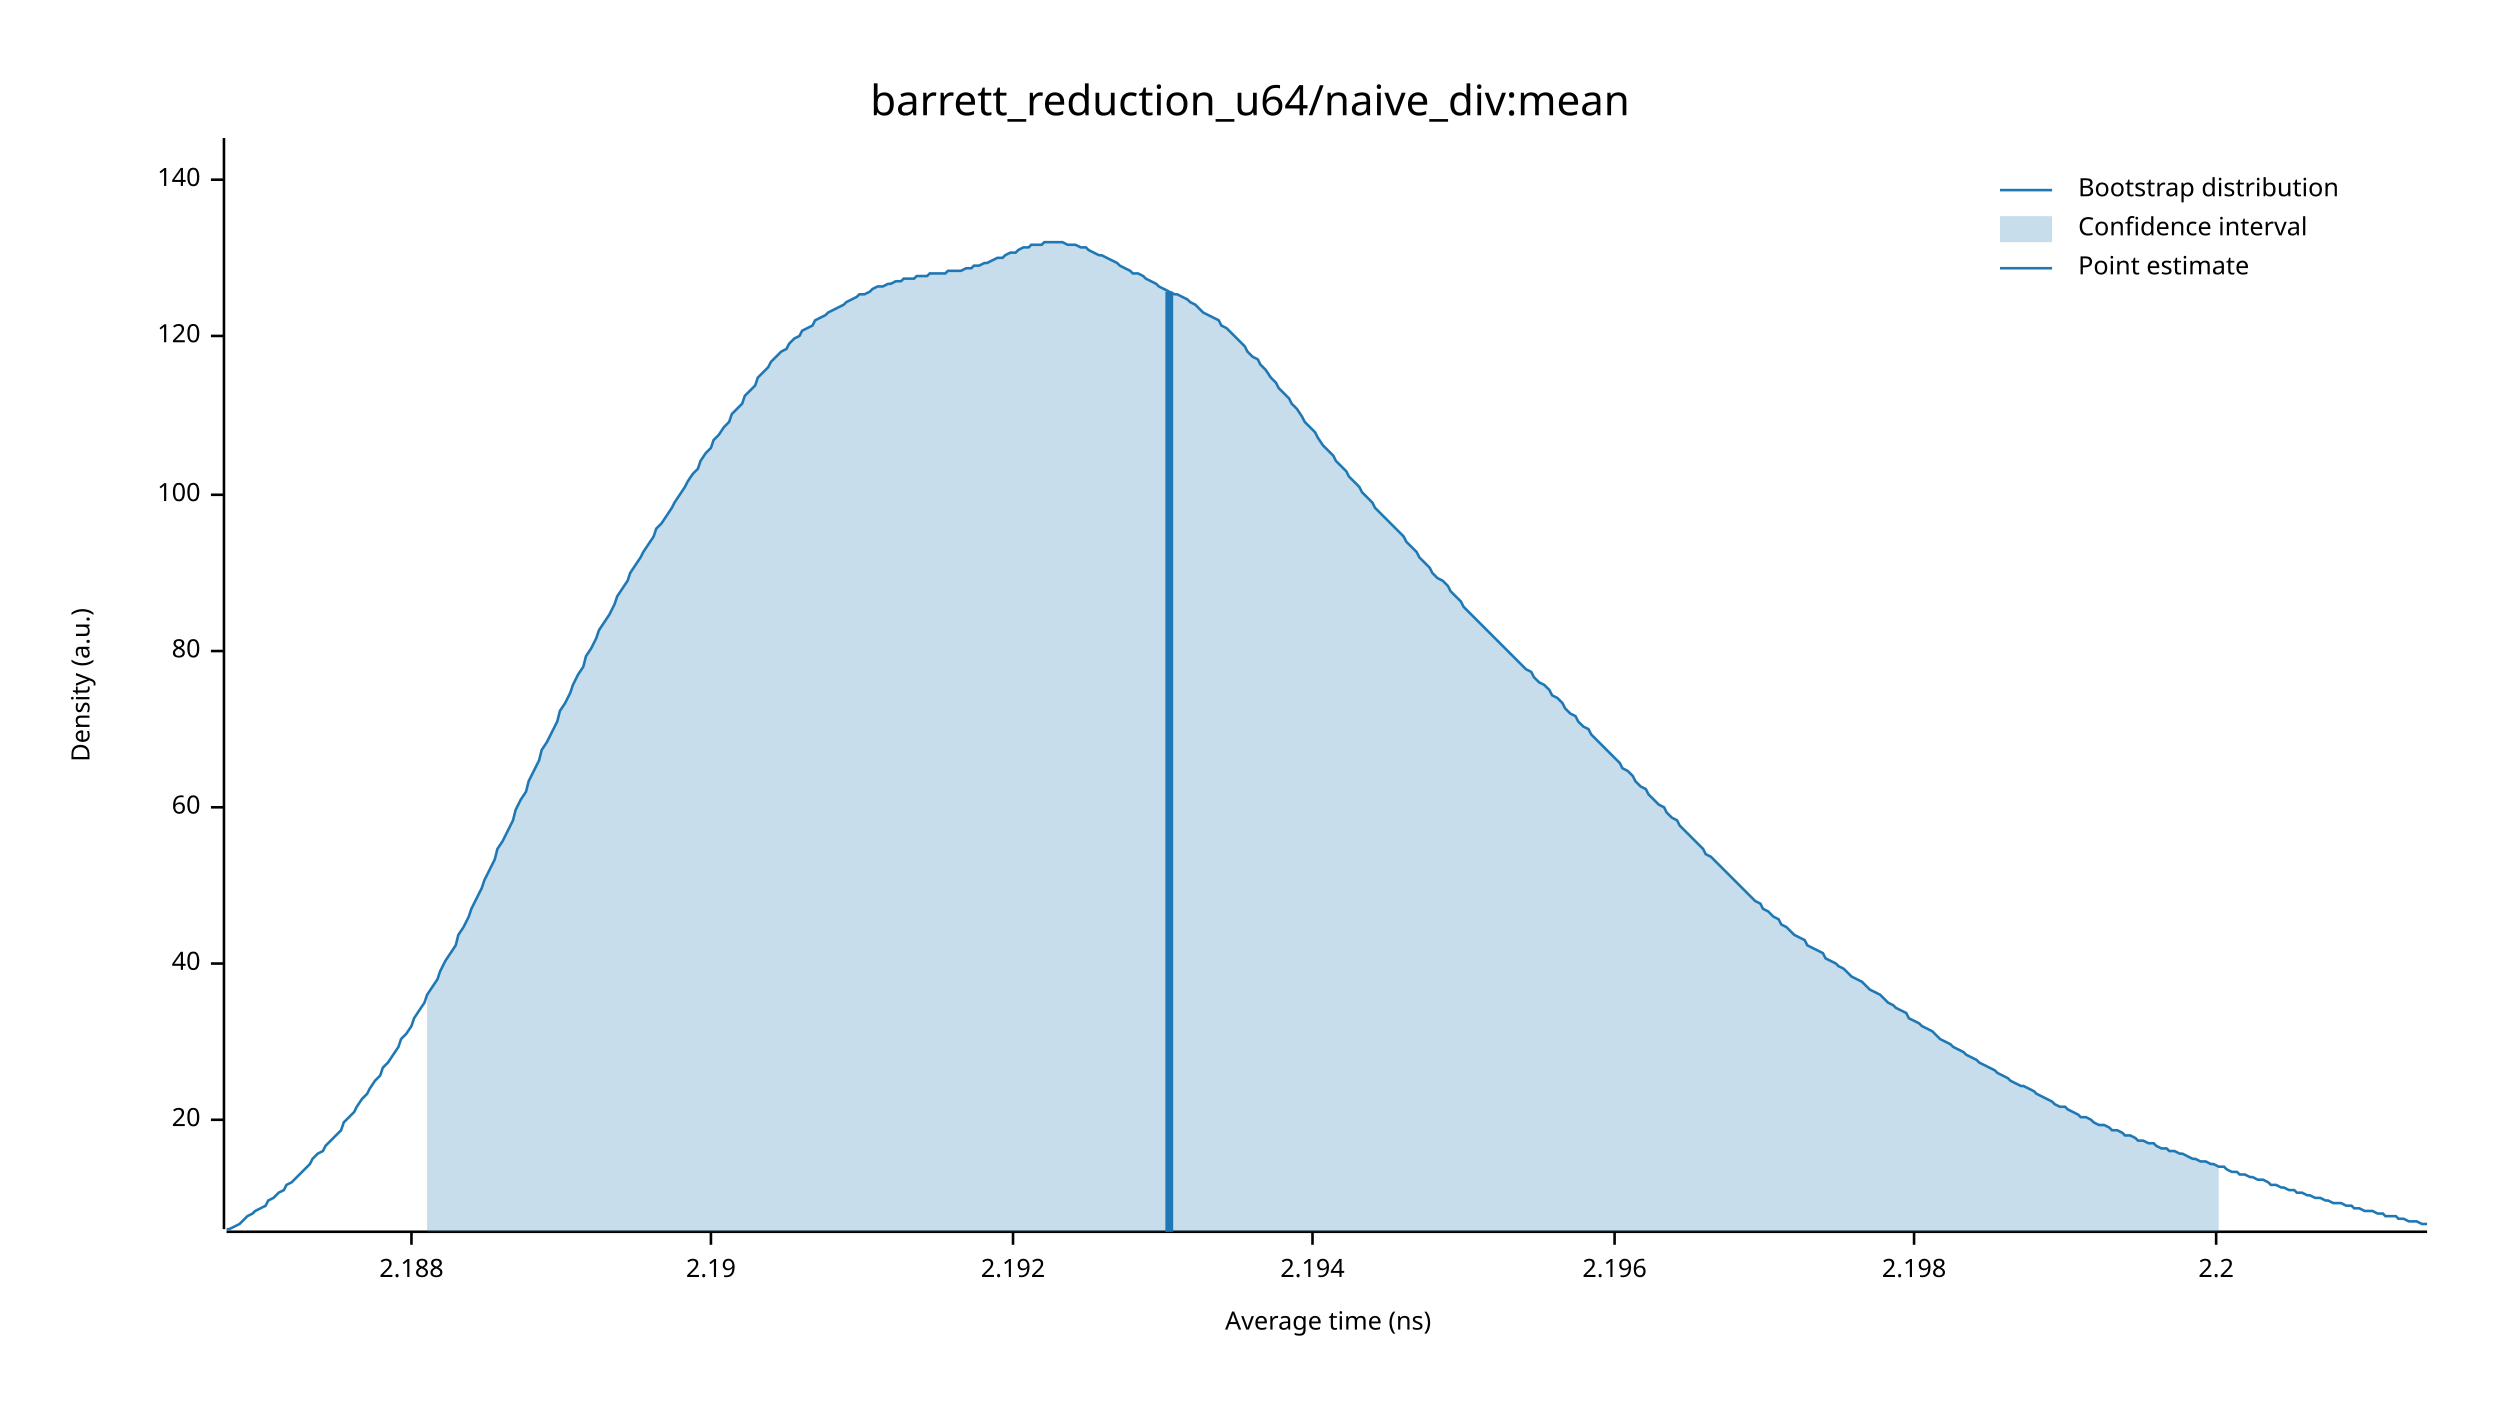
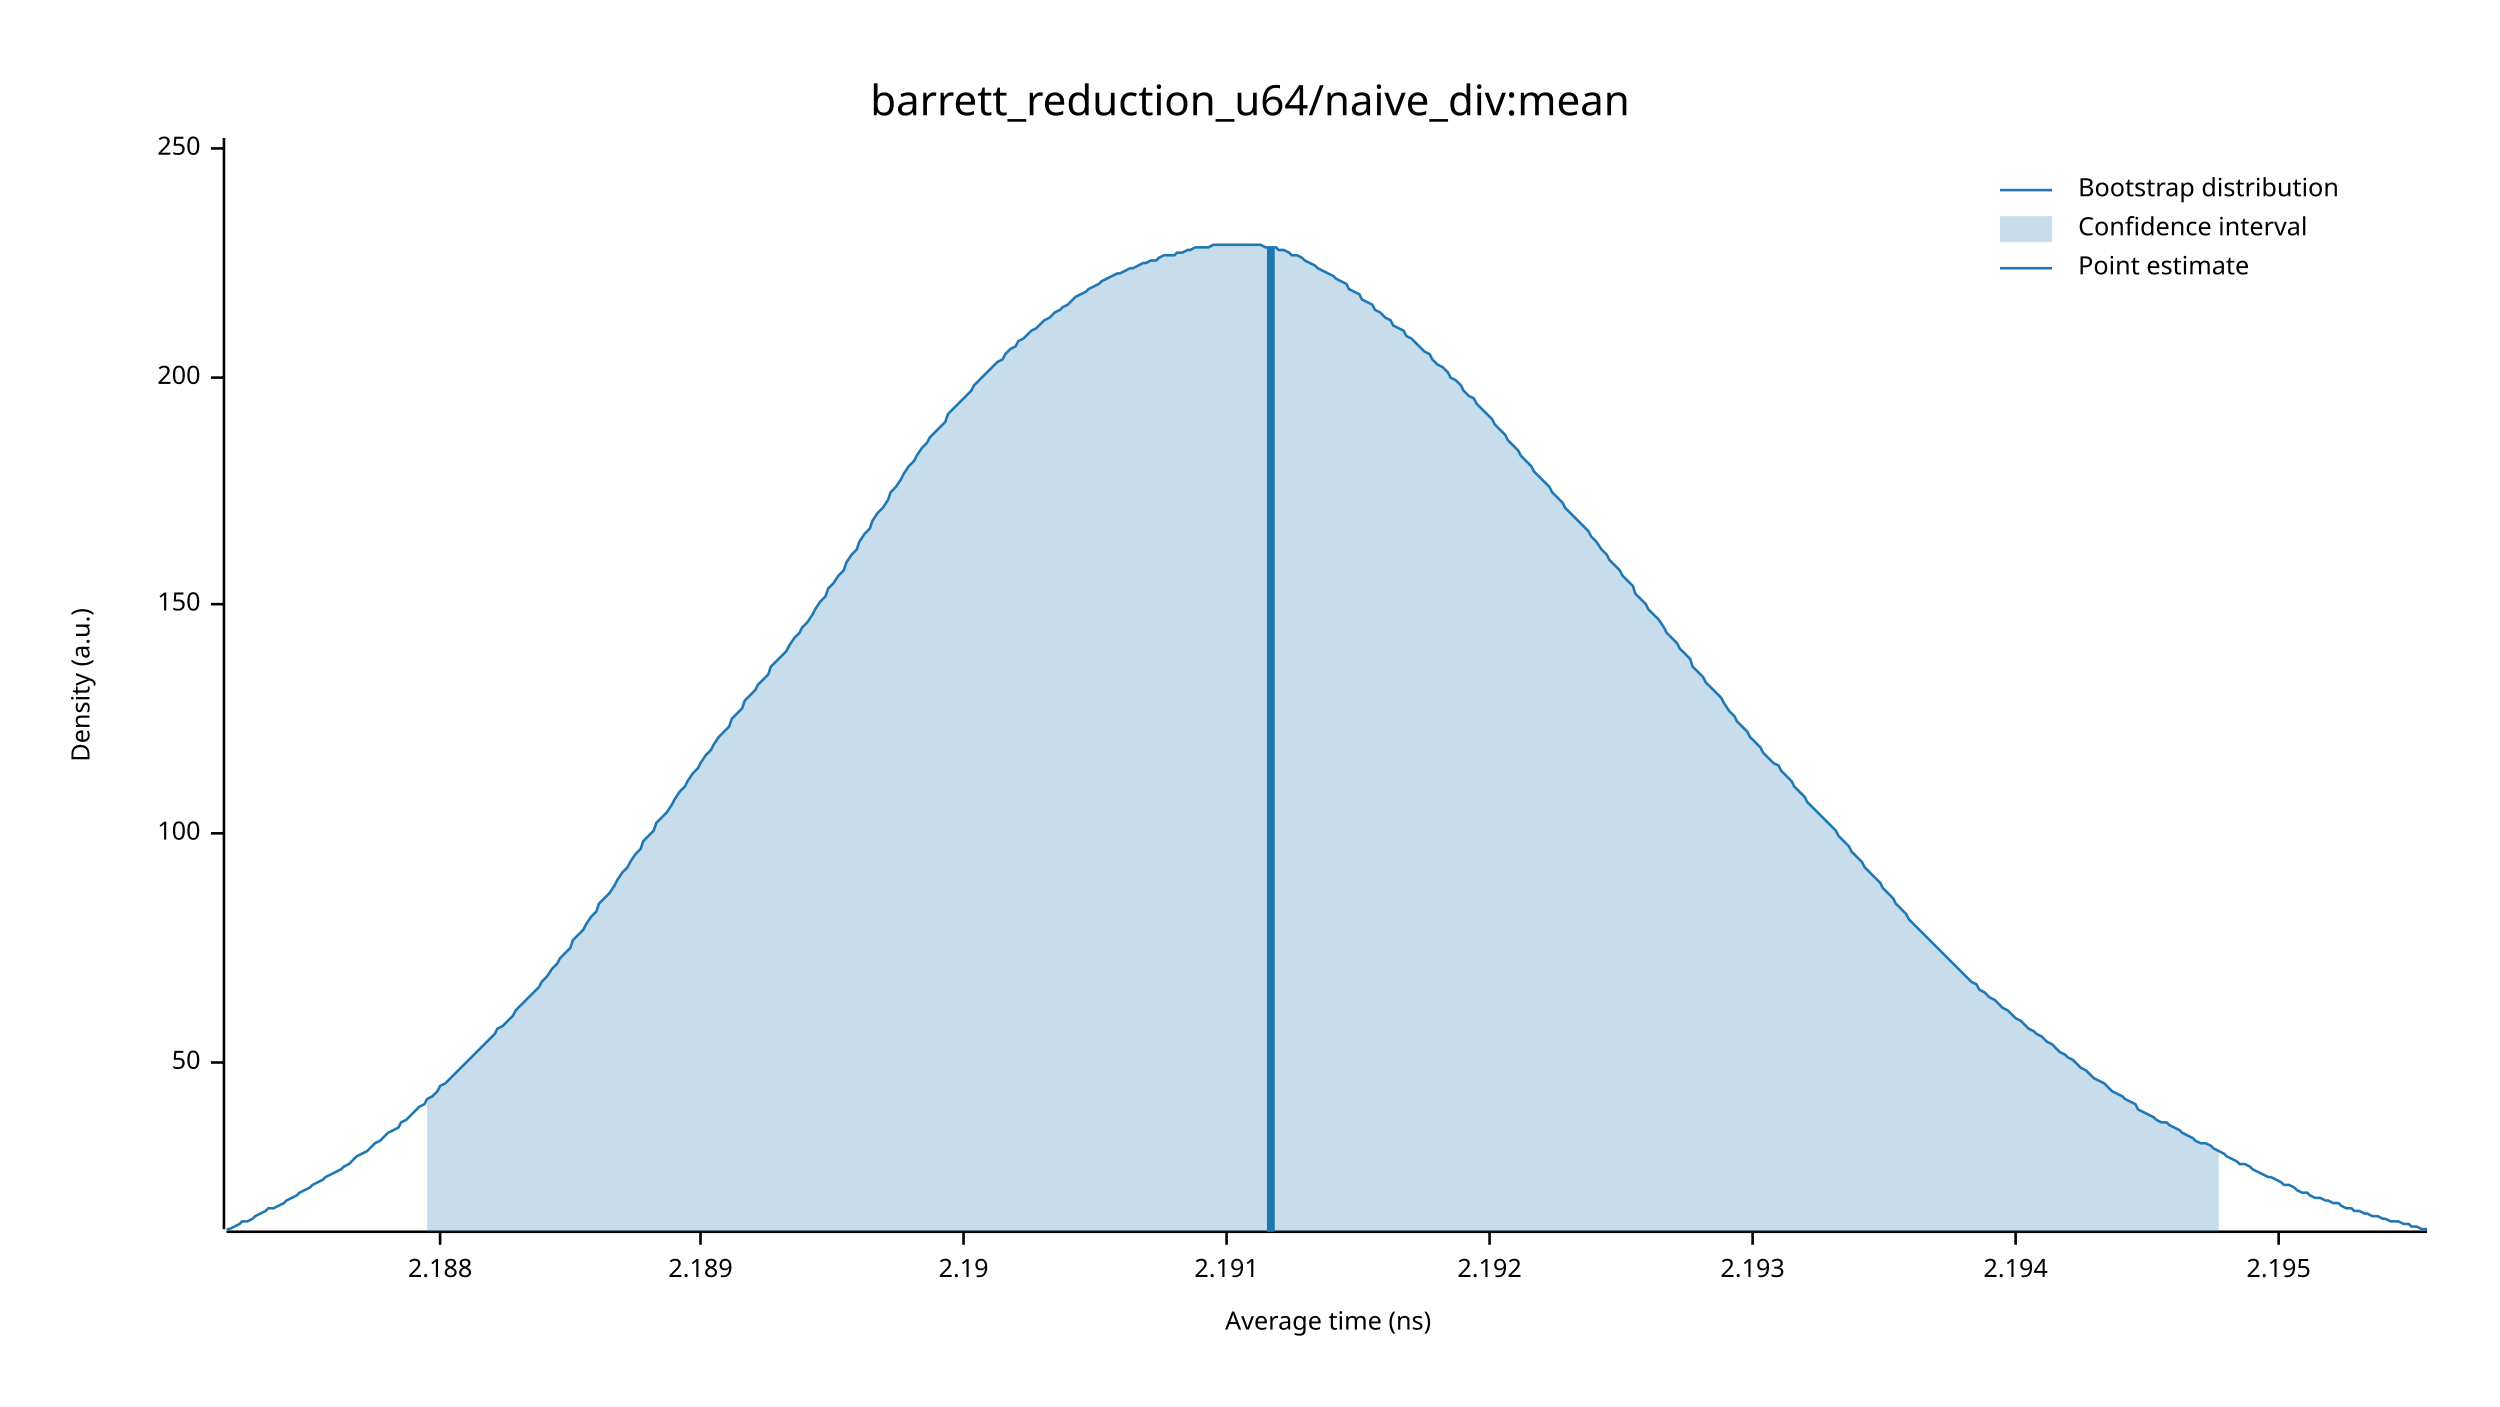
<svg xmlns="http://www.w3.org/2000/svg" width="960" height="540" viewBox="0 0 960 540">
  <text x="480" y="32" dy="0.76em" text-anchor="middle" font-family="sans-serif" font-size="16.129" opacity="1" fill="#000000">
barrett_reduction_u64/naive_div:mean
</text>
  <text x="27" y="263" dy="0.76em" text-anchor="middle" font-family="sans-serif" font-size="9.677" opacity="1" fill="#000000" transform="rotate(270, 27, 263)">
Density (a.u.)
</text>
  <text x="510" y="513" dy="-0.5ex" text-anchor="middle" font-family="sans-serif" font-size="9.677" opacity="1" fill="#000000">
Average time (ns)
</text>
  <polyline fill="none" opacity="1" stroke="#000000" stroke-width="1" points="86,53 86,472 " />
-   <text x="77" y="430" dy="0.5ex" text-anchor="end" font-family="sans-serif" font-size="9.677" opacity="1" fill="#000000">
- 20
+   <text x="77" y="408" dy="0.5ex" text-anchor="end" font-family="sans-serif" font-size="9.677" opacity="1" fill="#000000">
+ 50
</text>
-   <polyline fill="none" opacity="1" stroke="#000000" stroke-width="1" points="81,430 86,430 " />
-   <text x="77" y="370" dy="0.5ex" text-anchor="end" font-family="sans-serif" font-size="9.677" opacity="1" fill="#000000">
- 40
- </text>
-   <polyline fill="none" opacity="1" stroke="#000000" stroke-width="1" points="81,370 86,370 " />
-   <text x="77" y="310" dy="0.5ex" text-anchor="end" font-family="sans-serif" font-size="9.677" opacity="1" fill="#000000">
- 60
- </text>
-   <polyline fill="none" opacity="1" stroke="#000000" stroke-width="1" points="81,310 86,310 " />
-   <text x="77" y="250" dy="0.5ex" text-anchor="end" font-family="sans-serif" font-size="9.677" opacity="1" fill="#000000">
- 80
- </text>
-   <polyline fill="none" opacity="1" stroke="#000000" stroke-width="1" points="81,250 86,250 " />
-   <text x="77" y="190" dy="0.5ex" text-anchor="end" font-family="sans-serif" font-size="9.677" opacity="1" fill="#000000">
+   <polyline fill="none" opacity="1" stroke="#000000" stroke-width="1" points="81,408 86,408 " />
+   <text x="77" y="320" dy="0.5ex" text-anchor="end" font-family="sans-serif" font-size="9.677" opacity="1" fill="#000000">
100
</text>
-   <polyline fill="none" opacity="1" stroke="#000000" stroke-width="1" points="81,190 86,190 " />
-   <text x="77" y="129" dy="0.5ex" text-anchor="end" font-family="sans-serif" font-size="9.677" opacity="1" fill="#000000">
- 120
+   <polyline fill="none" opacity="1" stroke="#000000" stroke-width="1" points="81,320 86,320 " />
+   <text x="77" y="232" dy="0.5ex" text-anchor="end" font-family="sans-serif" font-size="9.677" opacity="1" fill="#000000">
+ 150
</text>
-   <polyline fill="none" opacity="1" stroke="#000000" stroke-width="1" points="81,129 86,129 " />
-   <text x="77" y="69" dy="0.5ex" text-anchor="end" font-family="sans-serif" font-size="9.677" opacity="1" fill="#000000">
- 140
+   <polyline fill="none" opacity="1" stroke="#000000" stroke-width="1" points="81,232 86,232 " />
+   <text x="77" y="145" dy="0.5ex" text-anchor="end" font-family="sans-serif" font-size="9.677" opacity="1" fill="#000000">
+ 200
</text>
-   <polyline fill="none" opacity="1" stroke="#000000" stroke-width="1" points="81,69 86,69 " />
+   <polyline fill="none" opacity="1" stroke="#000000" stroke-width="1" points="81,145 86,145 " />
+   <text x="77" y="57" dy="0.5ex" text-anchor="end" font-family="sans-serif" font-size="9.677" opacity="1" fill="#000000">
+ 250
+ </text>
+   <polyline fill="none" opacity="1" stroke="#000000" stroke-width="1" points="81,57 86,57 " />
  <polyline fill="none" opacity="1" stroke="#000000" stroke-width="1" points="87,473 932,473 " />
-   <text x="158" y="483" dy="0.76em" text-anchor="middle" font-family="sans-serif" font-size="9.677" opacity="1" fill="#000000">
+   <text x="169" y="483" dy="0.76em" text-anchor="middle" font-family="sans-serif" font-size="9.677" opacity="1" fill="#000000">
2.188
</text>
-   <polyline fill="none" opacity="1" stroke="#000000" stroke-width="1" points="158,473 158,478 " />
-   <text x="273" y="483" dy="0.76em" text-anchor="middle" font-family="sans-serif" font-size="9.677" opacity="1" fill="#000000">
+   <polyline fill="none" opacity="1" stroke="#000000" stroke-width="1" points="169,473 169,478 " />
+   <text x="269" y="483" dy="0.76em" text-anchor="middle" font-family="sans-serif" font-size="9.677" opacity="1" fill="#000000">
+ 2.189
+ </text>
+   <polyline fill="none" opacity="1" stroke="#000000" stroke-width="1" points="269,473 269,478 " />
+   <text x="370" y="483" dy="0.76em" text-anchor="middle" font-family="sans-serif" font-size="9.677" opacity="1" fill="#000000">
2.19
</text>
-   <polyline fill="none" opacity="1" stroke="#000000" stroke-width="1" points="273,473 273,478 " />
-   <text x="389" y="483" dy="0.76em" text-anchor="middle" font-family="sans-serif" font-size="9.677" opacity="1" fill="#000000">
+   <polyline fill="none" opacity="1" stroke="#000000" stroke-width="1" points="370,473 370,478 " />
+   <text x="471" y="483" dy="0.76em" text-anchor="middle" font-family="sans-serif" font-size="9.677" opacity="1" fill="#000000">
+ 2.191
+ </text>
+   <polyline fill="none" opacity="1" stroke="#000000" stroke-width="1" points="471,473 471,478 " />
+   <text x="572" y="483" dy="0.76em" text-anchor="middle" font-family="sans-serif" font-size="9.677" opacity="1" fill="#000000">
2.192
</text>
-   <polyline fill="none" opacity="1" stroke="#000000" stroke-width="1" points="389,473 389,478 " />
-   <text x="504" y="483" dy="0.76em" text-anchor="middle" font-family="sans-serif" font-size="9.677" opacity="1" fill="#000000">
+   <polyline fill="none" opacity="1" stroke="#000000" stroke-width="1" points="572,473 572,478 " />
+   <text x="673" y="483" dy="0.76em" text-anchor="middle" font-family="sans-serif" font-size="9.677" opacity="1" fill="#000000">
+ 2.193
+ </text>
+   <polyline fill="none" opacity="1" stroke="#000000" stroke-width="1" points="673,473 673,478 " />
+   <text x="774" y="483" dy="0.76em" text-anchor="middle" font-family="sans-serif" font-size="9.677" opacity="1" fill="#000000">
2.194
</text>
-   <polyline fill="none" opacity="1" stroke="#000000" stroke-width="1" points="504,473 504,478 " />
-   <text x="620" y="483" dy="0.76em" text-anchor="middle" font-family="sans-serif" font-size="9.677" opacity="1" fill="#000000">
- 2.196
+   <polyline fill="none" opacity="1" stroke="#000000" stroke-width="1" points="774,473 774,478 " />
+   <text x="875" y="483" dy="0.76em" text-anchor="middle" font-family="sans-serif" font-size="9.677" opacity="1" fill="#000000">
+ 2.195
</text>
-   <polyline fill="none" opacity="1" stroke="#000000" stroke-width="1" points="620,473 620,478 " />
-   <text x="735" y="483" dy="0.76em" text-anchor="middle" font-family="sans-serif" font-size="9.677" opacity="1" fill="#000000">
- 2.198
- </text>
-   <polyline fill="none" opacity="1" stroke="#000000" stroke-width="1" points="735,473 735,478 " />
-   <text x="851" y="483" dy="0.76em" text-anchor="middle" font-family="sans-serif" font-size="9.677" opacity="1" fill="#000000">
- 2.2
- </text>
-   <polyline fill="none" opacity="1" stroke="#000000" stroke-width="1" points="851,473 851,478 " />
-   <polyline fill="none" opacity="1" stroke="#1F78B4" stroke-width="1" points="87,472 88,472 90,471 92,470 93,469 95,467 97,466 98,465 100,464 102,463 103,461 105,460 107,458 109,457 110,455 112,454 114,452 115,451 117,449 119,447 120,445 122,443 124,442 125,440 127,438 129,436 131,434 132,431 134,429 136,427 137,425 139,422 141,420 142,418 144,415 146,413 147,410 149,408 151,405 153,402 154,399 156,397 158,394 159,391 161,388 163,385 164,382 166,379 168,376 169,373 171,369 173,366 175,363 176,359 178,356 180,352 181,349 183,345 185,341 186,338 188,334 190,330 191,326 193,323 195,319 197,315 198,311 200,307 202,304 203,300 205,296 207,292 208,288 210,285 212,281 214,277 215,273 217,270 219,266 220,263 222,259 224,256 225,252 227,249 229,245 230,242 232,239 234,236 236,232 237,229 239,226 241,223 242,220 244,217 246,214 247,212 249,209 251,206 252,203 254,201 256,198 258,195 259,193 261,190 263,187 264,185 266,182 268,180 269,177 271,174 273,172 274,169 276,167 278,164 280,162 281,159 283,157 285,155 286,152 288,150 290,148 291,145 293,143 295,141 296,139 298,137 300,135 302,134 303,132 305,130 307,129 308,127 310,126 312,125 313,123 315,122 317,121 318,120 320,119 322,118 324,117 325,116 327,115 329,114 330,113 332,113 334,112 335,111 337,110 339,110 341,109 342,109 344,108 346,108 347,107 349,107 351,107 352,106 354,106 356,106 357,105 359,105 361,105 363,105 364,104 366,104 368,104 369,104 371,103 373,103 374,102 376,102 378,101 379,101 381,100 383,99 385,99 386,98 388,97 390,97 391,96 393,95 395,95 396,94 398,94 400,94 401,93 403,93 405,93 407,93 408,93 410,94 412,94 413,94 415,95 417,95 418,96 420,97 422,98 423,98 425,99 427,100 429,101 430,102 432,103 434,104 435,105 437,105 439,106 440,107 442,108 444,109 445,110 447,111 449,112 451,113 452,113 454,114 456,115 457,116 459,117 461,119 462,120 464,121 466,122 468,123 469,125 471,126 473,128 474,129 476,131 478,133 479,135 481,137 483,138 484,140 486,142 488,145 490,147 491,149 493,151 495,153 496,155 498,157 500,160 501,162 503,164 505,166 506,168 508,171 510,173 512,175 513,177 515,179 517,181 518,183 520,185 522,187 523,189 525,191 527,193 528,195 530,197 532,199 534,201 535,202 537,204 539,206 540,208 542,210 544,212 545,214 547,216 549,218 550,220 552,222 554,223 556,225 557,227 559,229 561,231 562,233 564,235 566,237 567,238 569,240 571,242 573,244 574,245 576,247 578,249 579,250 581,252 583,254 584,255 586,257 588,258 589,260 591,262 593,263 595,265 596,267 598,268 600,270 601,272 603,274 605,275 606,277 608,279 610,280 611,282 613,284 615,286 617,288 618,289 620,291 622,293 623,295 625,296 627,298 628,300 630,302 632,303 633,305 635,307 637,309 639,310 640,312 642,314 644,315 645,317 647,319 649,321 650,322 652,324 654,326 655,328 657,329 659,331 661,333 662,334 664,336 666,338 667,339 669,341 671,343 672,344 674,346 676,347 677,349 679,350 681,352 683,353 684,355 686,356 688,358 689,359 691,360 693,361 694,363 696,364 698,365 700,366 701,368 703,369 705,370 706,371 708,372 710,374 711,375 713,376 715,377 716,378 718,380 720,381 722,382 723,383 725,385 727,386 728,387 730,388 732,389 733,391 735,392 737,393 738,394 740,395 742,396 744,398 745,399 747,400 749,401 750,402 752,403 754,404 755,405 757,406 759,407 760,408 762,409 764,410 766,411 767,412 769,413 771,414 772,415 774,416 776,417 777,417 779,418 781,419 782,420 784,421 786,422 788,423 789,424 791,425 793,425 794,426 796,427 798,428 799,429 801,429 803,430 804,431 806,432 808,432 810,433 811,434 813,434 815,435 816,436 818,436 820,437 821,438 823,438 825,439 827,439 828,440 830,441 832,441 833,442 835,442 837,443 838,443 840,444 842,445 843,445 845,446 847,446 849,447 850,447 852,448 854,448 855,449 857,450 859,450 860,451 862,451 864,452 865,452 867,453 869,453 871,454 872,455 874,455 876,456 877,456 879,457 881,457 882,458 884,458 886,459 887,459 889,460 891,460 893,461 894,461 896,462 898,462 899,462 901,463 903,463 904,464 906,464 908,465 909,465 911,465 913,466 915,466 916,467 918,467 920,467 921,468 923,468 925,469 926,469 928,469 930,470 932,470 " />
-   <polygon opacity="0.25" fill="#1F78B4" points="164,382 166,379 168,376 169,373 171,369 173,366 175,363 176,359 178,356 180,352 181,349 183,345 185,341 186,338 188,334 190,330 191,326 193,323 195,319 197,315 198,311 200,307 202,304 203,300 205,296 207,292 208,288 210,285 212,281 214,277 215,273 217,270 219,266 220,263 222,259 224,256 225,252 227,249 229,245 230,242 232,239 234,236 236,232 237,229 239,226 241,223 242,220 244,217 246,214 247,212 249,209 251,206 252,203 254,201 256,198 258,195 259,193 261,190 263,187 264,185 266,182 268,180 269,177 271,174 273,172 274,169 276,167 278,164 280,162 281,159 283,157 285,155 286,152 288,150 290,148 291,145 293,143 295,141 296,139 298,137 300,135 302,134 303,132 305,130 307,129 308,127 310,126 312,125 313,123 315,122 317,121 318,120 320,119 322,118 324,117 325,116 327,115 329,114 330,113 332,113 334,112 335,111 337,110 339,110 341,109 342,109 344,108 346,108 347,107 349,107 351,107 352,106 354,106 356,106 357,105 359,105 361,105 363,105 364,104 366,104 368,104 369,104 371,103 373,103 374,102 376,102 378,101 379,101 381,100 383,99 385,99 386,98 388,97 390,97 391,96 393,95 395,95 396,94 398,94 400,94 401,93 403,93 405,93 407,93 408,93 410,94 412,94 413,94 415,95 417,95 418,96 420,97 422,98 423,98 425,99 427,100 429,101 430,102 432,103 434,104 435,105 437,105 439,106 440,107 442,108 444,109 445,110 447,111 449,112 451,113 452,113 454,114 456,115 457,116 459,117 461,119 462,120 464,121 466,122 468,123 469,125 471,126 473,128 474,129 476,131 478,133 479,135 481,137 483,138 484,140 486,142 488,145 490,147 491,149 493,151 495,153 496,155 498,157 500,160 501,162 503,164 505,166 506,168 508,171 510,173 512,175 513,177 515,179 517,181 518,183 520,185 522,187 523,189 525,191 527,193 528,195 530,197 532,199 534,201 535,202 537,204 539,206 540,208 542,210 544,212 545,214 547,216 549,218 550,220 552,222 554,223 556,225 557,227 559,229 561,231 562,233 564,235 566,237 567,238 569,240 571,242 573,244 574,245 576,247 578,249 579,250 581,252 583,254 584,255 586,257 588,258 589,260 591,262 593,263 595,265 596,267 598,268 600,270 601,272 603,274 605,275 606,277 608,279 610,280 611,282 613,284 615,286 617,288 618,289 620,291 622,293 623,295 625,296 627,298 628,300 630,302 632,303 633,305 635,307 637,309 639,310 640,312 642,314 644,315 645,317 647,319 649,321 650,322 652,324 654,326 655,328 657,329 659,331 661,333 662,334 664,336 666,338 667,339 669,341 671,343 672,344 674,346 676,347 677,349 679,350 681,352 683,353 684,355 686,356 688,358 689,359 691,360 693,361 694,363 696,364 698,365 700,366 701,368 703,369 705,370 706,371 708,372 710,374 711,375 713,376 715,377 716,378 718,380 720,381 722,382 723,383 725,385 727,386 728,387 730,388 732,389 733,391 735,392 737,393 738,394 740,395 742,396 744,398 745,399 747,400 749,401 750,402 752,403 754,404 755,405 757,406 759,407 760,408 762,409 764,410 766,411 767,412 769,413 771,414 772,415 774,416 776,417 777,417 779,418 781,419 782,420 784,421 786,422 788,423 789,424 791,425 793,425 794,426 796,427 798,428 799,429 801,429 803,430 804,431 806,432 808,432 810,433 811,434 813,434 815,435 816,436 818,436 820,437 821,438 823,438 825,439 827,439 828,440 830,441 832,441 833,442 835,442 837,443 838,443 840,444 842,445 843,445 845,446 847,446 849,447 850,447 852,448 852,473 164,473 " />
-   <polyline fill="none" opacity="1" stroke="#1F78B4" stroke-width="3" points="449,473 449,112 " />
+   <polyline fill="none" opacity="1" stroke="#000000" stroke-width="1" points="875,473 875,478 " />
+   <polyline fill="none" opacity="1" stroke="#1F78B4" stroke-width="1" points="87,472 88,472 90,471 92,470 93,469 95,469 97,468 98,467 100,466 102,465 103,464 105,464 107,463 109,462 110,461 112,460 114,459 115,458 117,457 119,456 120,455 122,454 124,453 125,452 127,451 129,450 131,449 132,448 134,447 136,445 137,444 139,443 141,442 142,441 144,439 146,438 147,437 149,435 151,434 153,433 154,431 156,430 158,428 159,427 161,425 163,424 164,422 166,421 168,419 169,417 171,416 173,414 175,412 176,411 178,409 180,407 181,406 183,404 185,402 186,401 188,399 190,397 191,395 193,394 195,392 197,390 198,388 200,386 202,384 203,383 205,381 207,379 208,377 210,375 212,372 214,370 215,368 217,366 219,364 220,361 222,359 224,357 225,355 227,352 229,350 230,347 232,345 234,343 236,340 237,338 239,335 241,333 242,331 244,328 246,326 247,323 249,321 251,319 252,316 254,314 256,312 258,309 259,307 261,304 263,302 264,300 266,297 268,295 269,293 271,290 273,288 274,286 276,283 278,281 280,279 281,276 283,274 285,272 286,269 288,267 290,265 291,263 293,261 295,259 296,256 298,254 300,252 302,250 303,248 305,245 307,243 308,241 310,239 312,236 313,234 315,231 317,229 318,226 320,224 322,221 324,219 325,216 327,213 329,211 330,208 332,205 334,203 335,200 337,197 339,195 341,192 342,189 344,187 346,184 347,182 349,179 351,177 352,175 354,172 356,170 357,168 359,166 361,164 363,162 364,159 366,157 368,155 369,154 371,152 373,150 374,148 376,146 378,144 379,143 381,141 383,139 385,138 386,136 388,134 390,133 391,131 393,130 395,128 396,127 398,126 400,124 401,123 403,122 405,120 407,119 408,118 410,117 412,115 413,114 415,113 417,112 418,111 420,110 422,109 423,108 425,107 427,106 429,105 430,105 432,104 434,103 435,103 437,102 439,101 440,101 442,100 444,100 445,99 447,98 449,98 451,98 452,97 454,97 456,96 457,96 459,95 461,95 462,95 464,95 466,94 468,94 469,94 471,94 473,94 474,94 476,94 478,94 479,94 481,94 483,94 484,94 486,95 488,95 490,95 491,96 493,96 495,97 496,98 498,98 500,99 501,100 503,101 505,102 506,103 508,104 510,105 512,106 513,107 515,108 517,109 518,111 520,112 522,113 523,115 525,116 527,117 528,119 530,120 532,122 534,123 535,125 537,126 539,127 540,129 542,130 544,132 545,133 547,135 549,136 550,138 552,140 554,141 556,143 557,145 559,146 561,148 562,150 564,152 566,153 567,155 569,157 571,159 573,161 574,163 576,165 578,167 579,169 581,171 583,173 584,175 586,177 588,179 589,181 591,183 593,185 595,187 596,189 598,191 600,193 601,195 603,197 605,199 606,200 608,202 610,204 611,206 613,208 615,211 617,213 618,215 620,217 622,219 623,221 625,223 627,225 628,228 630,230 632,232 633,234 635,236 637,238 639,241 640,243 642,245 644,247 645,249 647,251 649,253 650,256 652,258 654,260 655,262 657,264 659,266 661,268 662,270 664,273 666,275 667,277 669,279 671,281 672,283 674,285 676,287 677,289 679,291 681,293 683,294 684,296 686,298 688,300 689,302 691,304 693,306 694,308 696,310 698,312 700,314 701,315 703,317 705,319 706,321 708,323 710,325 711,327 713,329 715,331 716,333 718,335 720,337 722,339 723,341 725,343 727,345 728,347 730,349 732,351 733,353 735,355 737,357 738,358 740,360 742,362 744,364 745,365 747,367 749,369 750,370 752,372 754,374 755,375 757,377 759,378 760,380 762,381 764,383 766,384 767,385 769,387 771,388 772,389 774,391 776,392 777,393 779,395 781,396 782,397 784,398 786,400 788,401 789,402 791,404 793,405 794,406 796,407 798,409 799,410 801,411 803,413 804,414 806,415 808,416 810,418 811,419 813,420 815,421 816,422 818,423 820,424 821,426 823,427 825,428 827,429 828,430 830,431 832,431 833,432 835,433 837,434 838,435 840,436 842,437 843,438 845,439 847,439 849,440 850,441 852,442 854,443 855,444 857,445 859,446 860,447 862,447 864,448 865,449 867,450 869,451 871,452 872,452 874,453 876,454 877,455 879,455 881,456 882,457 884,458 886,458 887,459 889,460 891,460 893,461 894,461 896,462 898,462 899,463 901,464 903,464 904,465 906,465 908,466 909,466 911,467 913,467 915,468 916,468 918,469 920,469 921,469 923,470 925,470 926,471 928,471 930,472 932,472 " />
+   <polygon opacity="0.25" fill="#1F78B4" points="164,422 166,421 168,419 169,417 171,416 173,414 175,412 176,411 178,409 180,407 181,406 183,404 185,402 186,401 188,399 190,397 191,395 193,394 195,392 197,390 198,388 200,386 202,384 203,383 205,381 207,379 208,377 210,375 212,372 214,370 215,368 217,366 219,364 220,361 222,359 224,357 225,355 227,352 229,350 230,347 232,345 234,343 236,340 237,338 239,335 241,333 242,331 244,328 246,326 247,323 249,321 251,319 252,316 254,314 256,312 258,309 259,307 261,304 263,302 264,300 266,297 268,295 269,293 271,290 273,288 274,286 276,283 278,281 280,279 281,276 283,274 285,272 286,269 288,267 290,265 291,263 293,261 295,259 296,256 298,254 300,252 302,250 303,248 305,245 307,243 308,241 310,239 312,236 313,234 315,231 317,229 318,226 320,224 322,221 324,219 325,216 327,213 329,211 330,208 332,205 334,203 335,200 337,197 339,195 341,192 342,189 344,187 346,184 347,182 349,179 351,177 352,175 354,172 356,170 357,168 359,166 361,164 363,162 364,159 366,157 368,155 369,154 371,152 373,150 374,148 376,146 378,144 379,143 381,141 383,139 385,138 386,136 388,134 390,133 391,131 393,130 395,128 396,127 398,126 400,124 401,123 403,122 405,120 407,119 408,118 410,117 412,115 413,114 415,113 417,112 418,111 420,110 422,109 423,108 425,107 427,106 429,105 430,105 432,104 434,103 435,103 437,102 439,101 440,101 442,100 444,100 445,99 447,98 449,98 451,98 452,97 454,97 456,96 457,96 459,95 461,95 462,95 464,95 466,94 468,94 469,94 471,94 473,94 474,94 476,94 478,94 479,94 481,94 483,94 484,94 486,95 488,95 490,95 491,96 493,96 495,97 496,98 498,98 500,99 501,100 503,101 505,102 506,103 508,104 510,105 512,106 513,107 515,108 517,109 518,111 520,112 522,113 523,115 525,116 527,117 528,119 530,120 532,122 534,123 535,125 537,126 539,127 540,129 542,130 544,132 545,133 547,135 549,136 550,138 552,140 554,141 556,143 557,145 559,146 561,148 562,150 564,152 566,153 567,155 569,157 571,159 573,161 574,163 576,165 578,167 579,169 581,171 583,173 584,175 586,177 588,179 589,181 591,183 593,185 595,187 596,189 598,191 600,193 601,195 603,197 605,199 606,200 608,202 610,204 611,206 613,208 615,211 617,213 618,215 620,217 622,219 623,221 625,223 627,225 628,228 630,230 632,232 633,234 635,236 637,238 639,241 640,243 642,245 644,247 645,249 647,251 649,253 650,256 652,258 654,260 655,262 657,264 659,266 661,268 662,270 664,273 666,275 667,277 669,279 671,281 672,283 674,285 676,287 677,289 679,291 681,293 683,294 684,296 686,298 688,300 689,302 691,304 693,306 694,308 696,310 698,312 700,314 701,315 703,317 705,319 706,321 708,323 710,325 711,327 713,329 715,331 716,333 718,335 720,337 722,339 723,341 725,343 727,345 728,347 730,349 732,351 733,353 735,355 737,357 738,358 740,360 742,362 744,364 745,365 747,367 749,369 750,370 752,372 754,374 755,375 757,377 759,378 760,380 762,381 764,383 766,384 767,385 769,387 771,388 772,389 774,391 776,392 777,393 779,395 781,396 782,397 784,398 786,400 788,401 789,402 791,404 793,405 794,406 796,407 798,409 799,410 801,411 803,413 804,414 806,415 808,416 810,418 811,419 813,420 815,421 816,422 818,423 820,424 821,426 823,427 825,428 827,429 828,430 830,431 832,431 833,432 835,433 837,434 838,435 840,436 842,437 843,438 845,439 847,439 849,440 850,441 852,442 852,473 164,473 " />
+   <polyline fill="none" opacity="1" stroke="#1F78B4" stroke-width="3" points="488,473 488,95 " />
  <text x="798" y="68" dy="0.76em" text-anchor="start" font-family="sans-serif" font-size="9.677" opacity="1" fill="#000000">
Bootstrap distribution
</text>
  <text x="798" y="83" dy="0.76em" text-anchor="start" font-family="sans-serif" font-size="9.677" opacity="1" fill="#000000">
Confidence interval
</text>
  <text x="798" y="98" dy="0.76em" text-anchor="start" font-family="sans-serif" font-size="9.677" opacity="1" fill="#000000">
Point estimate
</text>
  <polyline fill="none" opacity="1" stroke="#1F78B4" stroke-width="1" points="768,73 788,73 " />
  <rect x="768" y="83" width="20" height="10" opacity="0.25" fill="#1F78B4" stroke="none" />
  <polyline fill="none" opacity="1" stroke="#1F78B4" stroke-width="1" points="768,103 788,103 " />
</svg>
